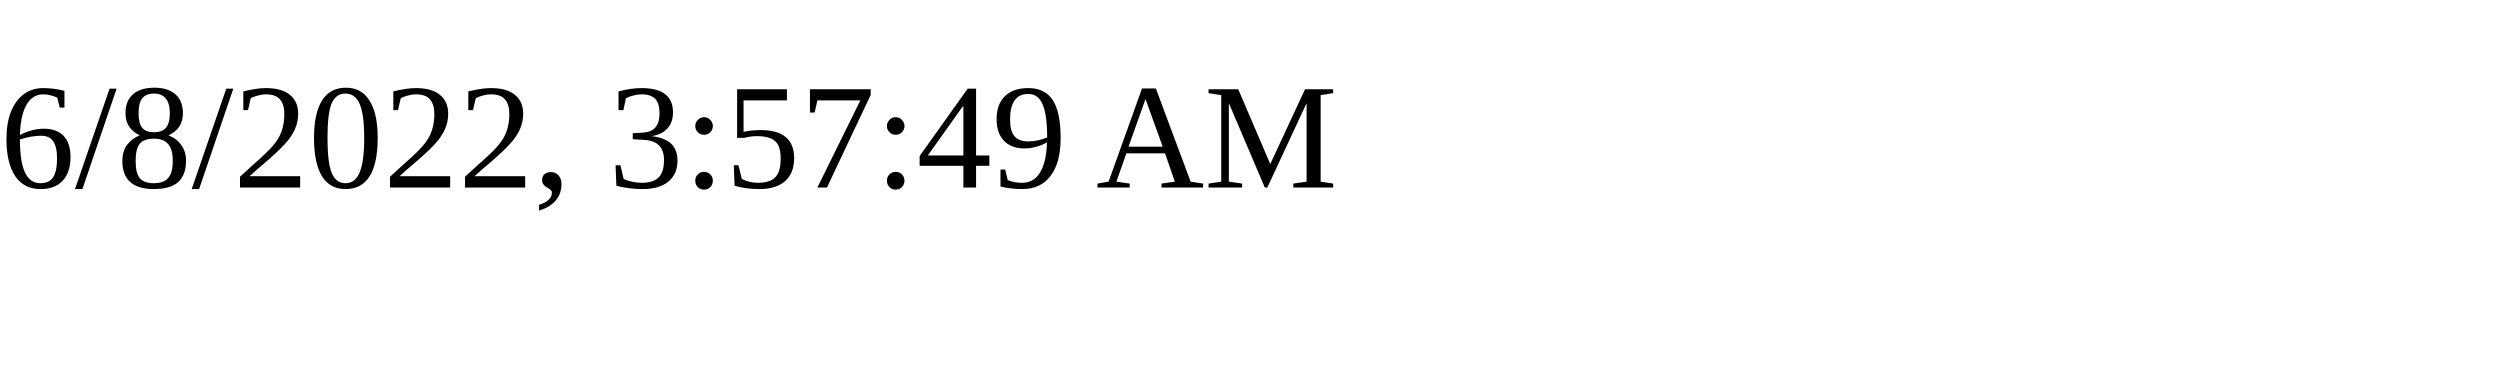
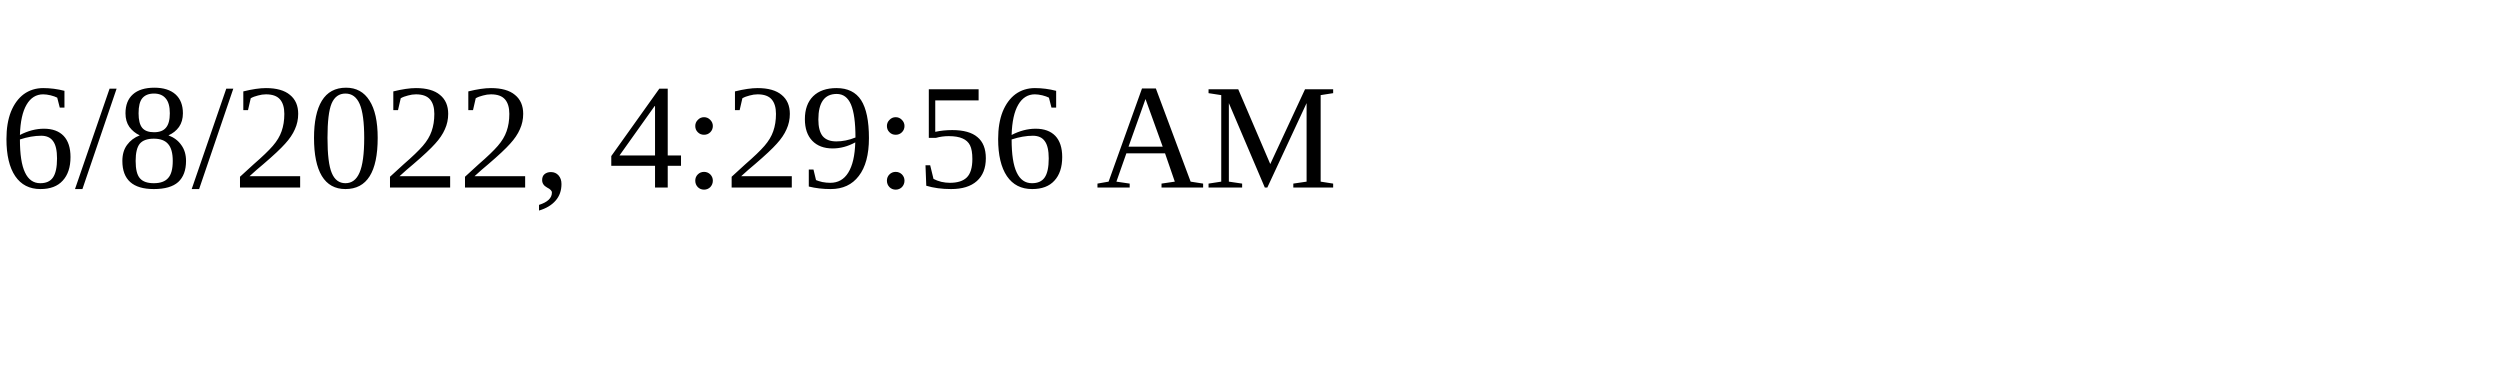
<svg xmlns="http://www.w3.org/2000/svg" height="30" width="200">
-   <text x="0" y="15">6/8/2022, 3:57:49 AM</text>
+   <text x="0" y="15">6/8/2022, 4:29:56 AM</text>
</svg>
